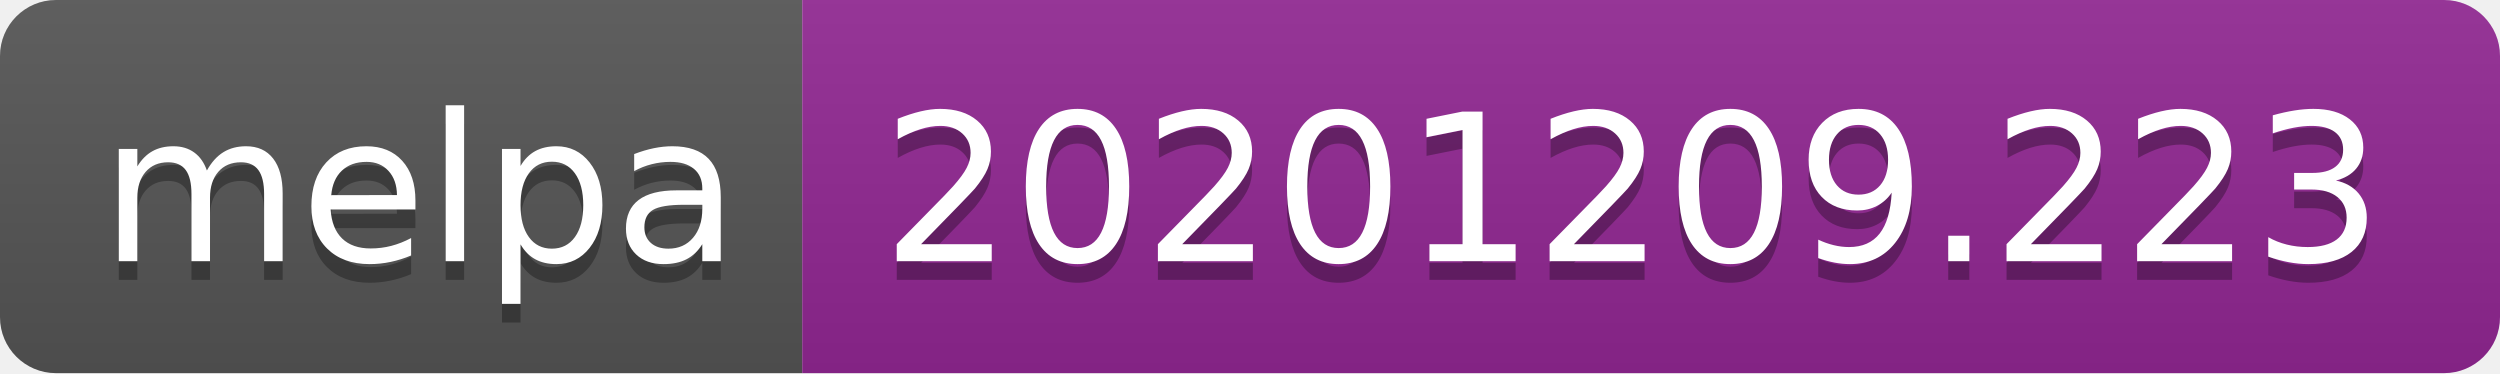
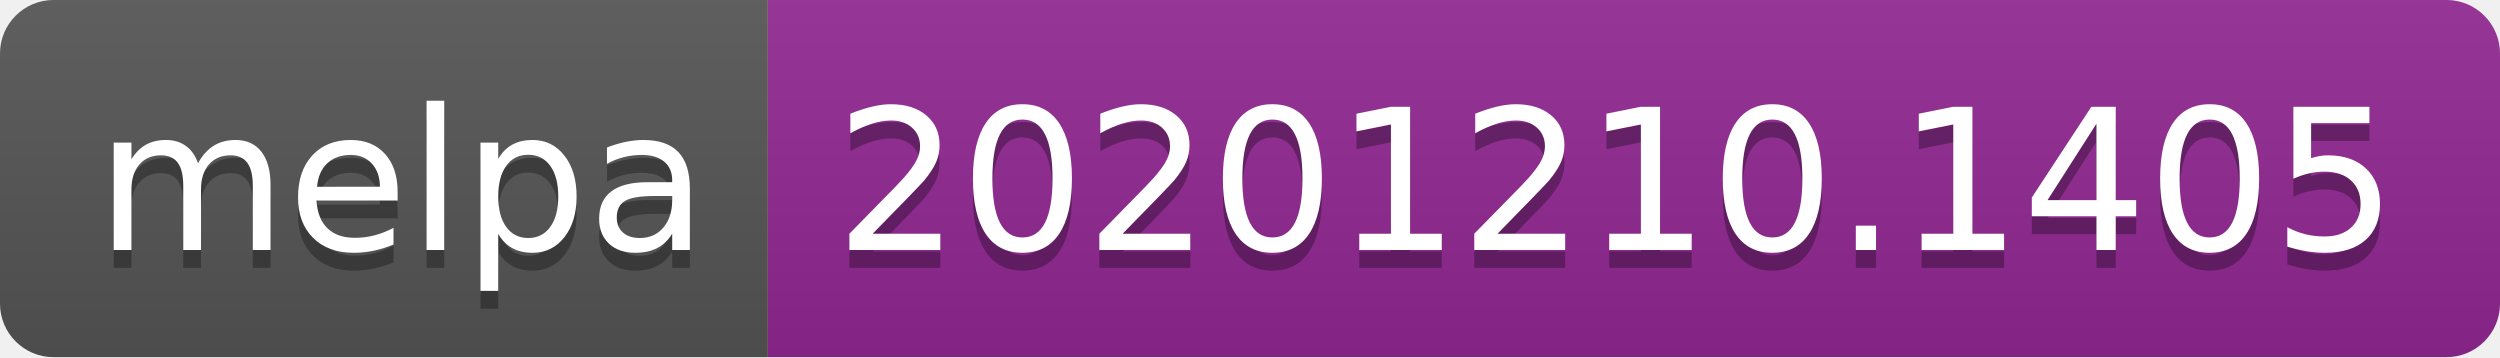
- <svg xmlns="http://www.w3.org/2000/svg" width="134" height="20" role="img" aria-label="melpa: 20201209.223">
+ <svg xmlns="http://www.w3.org/2000/svg" width="140" height="20" role="img" aria-label="melpa: 20201210.1405">
  <linearGradient id="s" x2="0" y2="100%">
    <stop offset="0" stop-color="#bbb" stop-opacity=".1" />
    <stop offset="1" stop-opacity=".1" />
  </linearGradient>
  <clipPath id="r">
-     <rect width="134" height="20" rx="3" fill="#fff" />
+     <rect width="140" height="20" rx="3" fill="#fff" />
  </clipPath>
  <g clip-path="url(#r)">
    <rect width="43" height="20" fill="#555" />
-     <rect x="43" width="91" height="20" fill="#922793" />
-     <rect width="134" height="20" fill="url(#s)" />
+     <rect x="43" width="97" height="20" fill="#922793" />
+     <rect width="140" height="20" fill="url(#s)" />
  </g>
  <g fill="#fff" text-anchor="middle" font-family="Verdana,Geneva,DejaVu Sans,sans-serif" text-rendering="geometricPrecision" font-size="110">
    <text aria-hidden="true" x="225" y="150" fill="#010101" fill-opacity=".3" transform="scale(.1)" textLength="330">melpa</text>
    <text x="225" y="140" transform="scale(.1)" fill="#fff" textLength="330">melpa</text>
-     <text aria-hidden="true" x="875" y="150" fill="#010101" fill-opacity=".3" transform="scale(.1)" textLength="810">20201209.223</text>
-     <text x="875" y="140" transform="scale(.1)" fill="#fff" textLength="810">20201209.223</text>
+     <text aria-hidden="true" x="905" y="150" fill="#010101" fill-opacity=".3" transform="scale(.1)" textLength="870">20201210.1405</text>
+     <text x="905" y="140" transform="scale(.1)" fill="#fff" textLength="870">20201210.1405</text>
  </g>
</svg>
